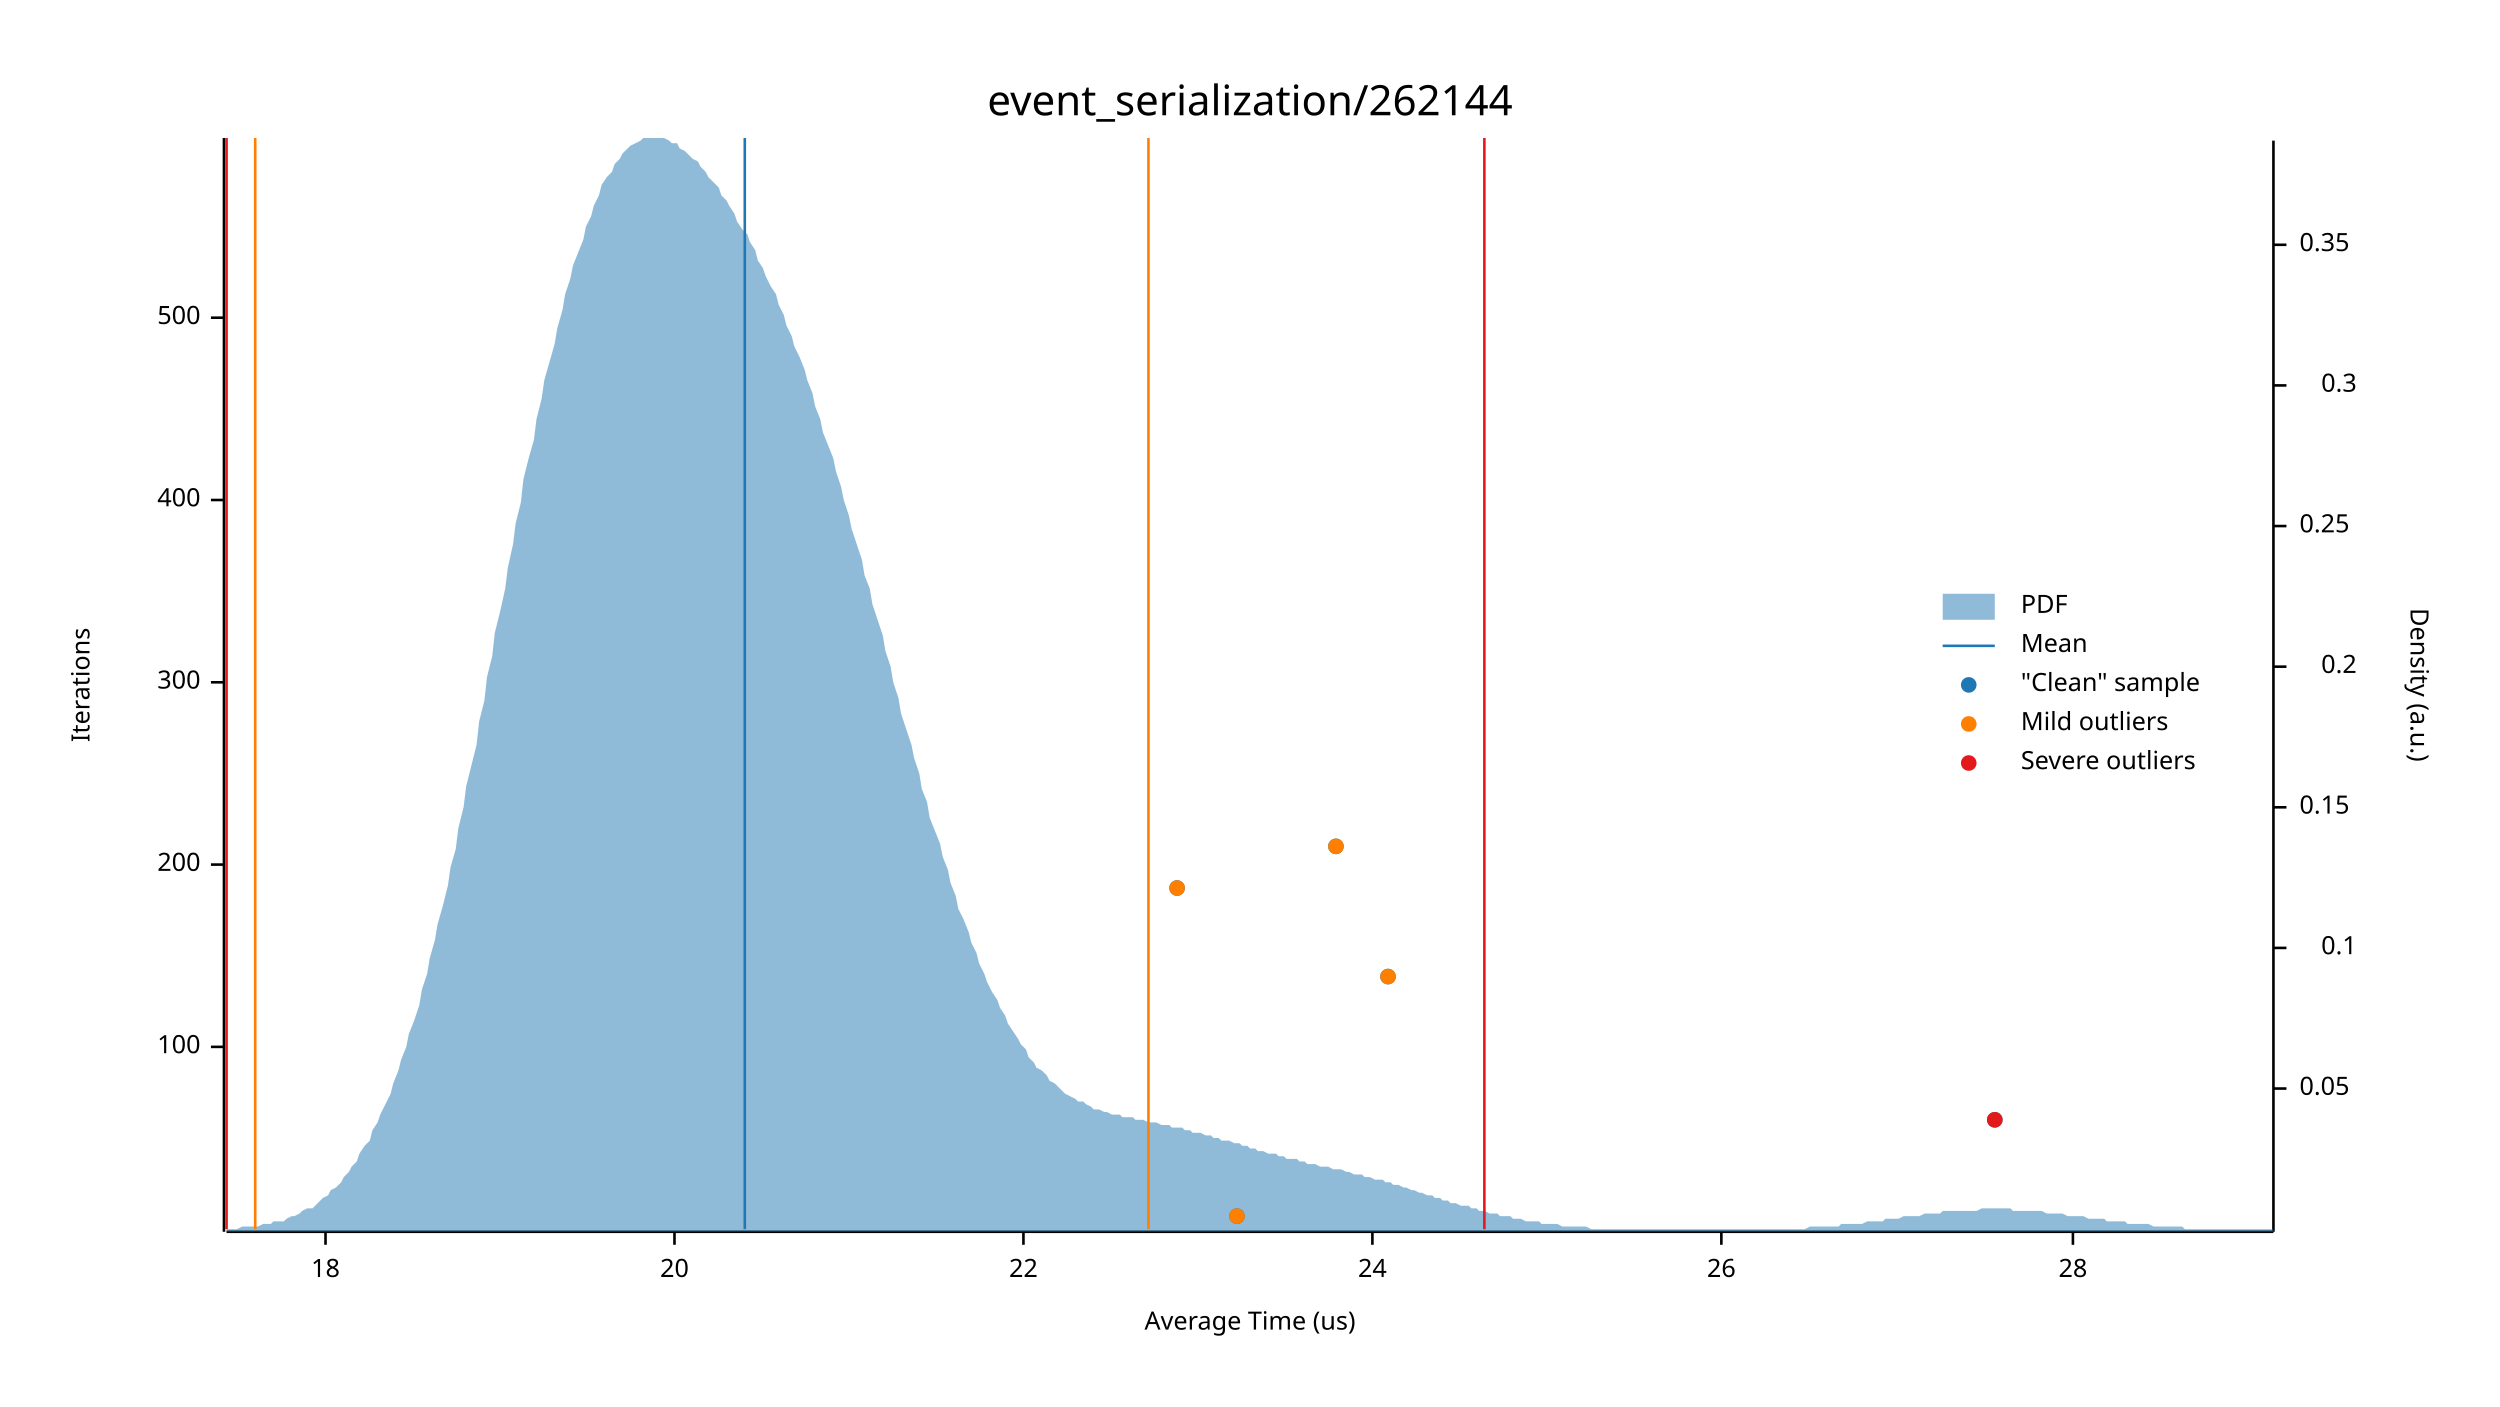
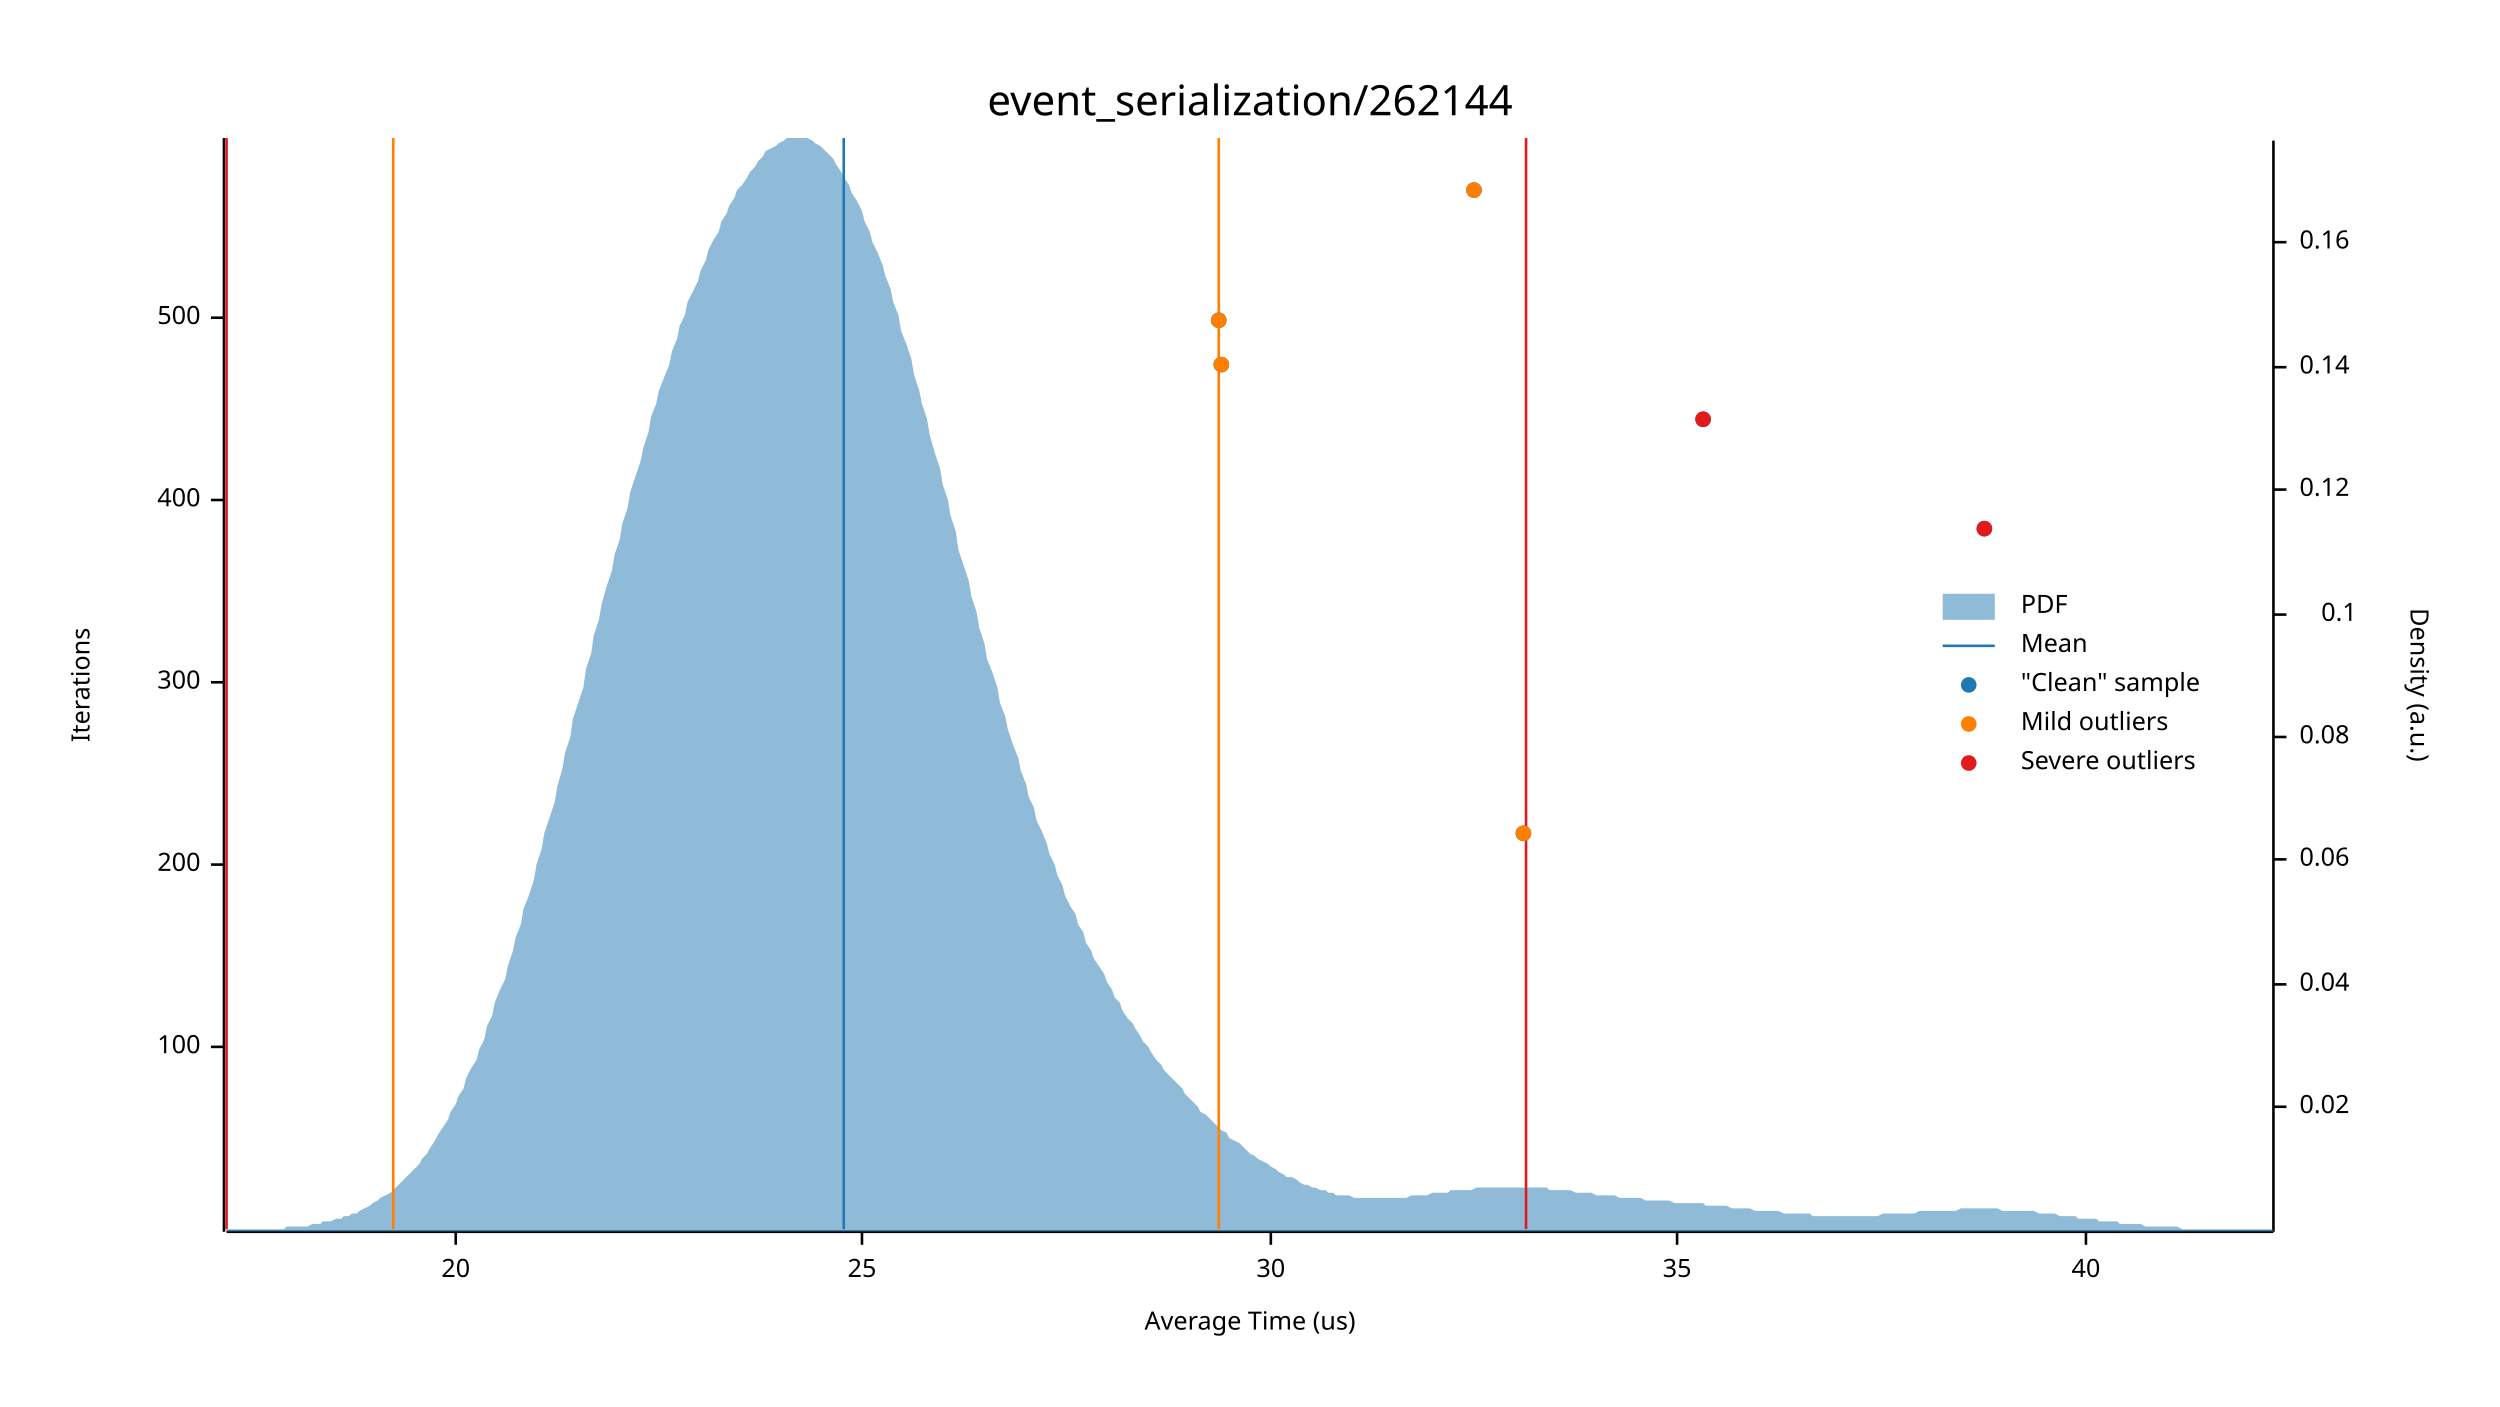
<svg xmlns="http://www.w3.org/2000/svg" width="960" height="540" viewBox="0 0 960 540">
  <text x="480" y="32" dy="0.76em" text-anchor="middle" font-family="sans-serif" font-size="16.129" opacity="1" fill="#000000">
event_serialization/262144
</text>
  <text x="27" y="263" dy="0.76em" text-anchor="middle" font-family="sans-serif" font-size="9.677" opacity="1" fill="#000000" transform="rotate(270, 27, 263)">
Iterations
</text>
  <text x="480" y="513" dy="-0.5ex" text-anchor="middle" font-family="sans-serif" font-size="9.677" opacity="1" fill="#000000">
Average Time (us)
</text>
  <polyline fill="none" opacity="1" stroke="#000000" stroke-width="1" points="86,53 86,473 " />
  <text x="77" y="402" dy="0.5ex" text-anchor="end" font-family="sans-serif" font-size="9.677" opacity="1" fill="#000000">
100
</text>
  <polyline fill="none" opacity="1" stroke="#000000" stroke-width="1" points="81,402 86,402 " />
  <text x="77" y="332" dy="0.5ex" text-anchor="end" font-family="sans-serif" font-size="9.677" opacity="1" fill="#000000">
200
</text>
  <polyline fill="none" opacity="1" stroke="#000000" stroke-width="1" points="81,332 86,332 " />
  <text x="77" y="262" dy="0.5ex" text-anchor="end" font-family="sans-serif" font-size="9.677" opacity="1" fill="#000000">
300
</text>
  <polyline fill="none" opacity="1" stroke="#000000" stroke-width="1" points="81,262 86,262 " />
  <text x="77" y="192" dy="0.5ex" text-anchor="end" font-family="sans-serif" font-size="9.677" opacity="1" fill="#000000">
400
</text>
  <polyline fill="none" opacity="1" stroke="#000000" stroke-width="1" points="81,192 86,192 " />
  <text x="77" y="122" dy="0.5ex" text-anchor="end" font-family="sans-serif" font-size="9.677" opacity="1" fill="#000000">
500
</text>
  <polyline fill="none" opacity="1" stroke="#000000" stroke-width="1" points="81,122 86,122 " />
  <polyline fill="none" opacity="1" stroke="#000000" stroke-width="1" points="87,473 873,473 " />
-   <text x="125" y="483" dy="0.76em" text-anchor="middle" font-family="sans-serif" font-size="9.677" opacity="1" fill="#000000">
- 18
- </text>
-   <polyline fill="none" opacity="1" stroke="#000000" stroke-width="1" points="125,473 125,478 " />
-   <text x="259" y="483" dy="0.76em" text-anchor="middle" font-family="sans-serif" font-size="9.677" opacity="1" fill="#000000">
+   <text x="175" y="483" dy="0.76em" text-anchor="middle" font-family="sans-serif" font-size="9.677" opacity="1" fill="#000000">
20
</text>
-   <polyline fill="none" opacity="1" stroke="#000000" stroke-width="1" points="259,473 259,478 " />
-   <text x="393" y="483" dy="0.76em" text-anchor="middle" font-family="sans-serif" font-size="9.677" opacity="1" fill="#000000">
- 22
+   <polyline fill="none" opacity="1" stroke="#000000" stroke-width="1" points="175,473 175,478 " />
+   <text x="331" y="483" dy="0.76em" text-anchor="middle" font-family="sans-serif" font-size="9.677" opacity="1" fill="#000000">
+ 25
</text>
-   <polyline fill="none" opacity="1" stroke="#000000" stroke-width="1" points="393,473 393,478 " />
-   <text x="527" y="483" dy="0.76em" text-anchor="middle" font-family="sans-serif" font-size="9.677" opacity="1" fill="#000000">
- 24
+   <polyline fill="none" opacity="1" stroke="#000000" stroke-width="1" points="331,473 331,478 " />
+   <text x="488" y="483" dy="0.76em" text-anchor="middle" font-family="sans-serif" font-size="9.677" opacity="1" fill="#000000">
+ 30
</text>
-   <polyline fill="none" opacity="1" stroke="#000000" stroke-width="1" points="527,473 527,478 " />
-   <text x="661" y="483" dy="0.76em" text-anchor="middle" font-family="sans-serif" font-size="9.677" opacity="1" fill="#000000">
- 26
+   <polyline fill="none" opacity="1" stroke="#000000" stroke-width="1" points="488,473 488,478 " />
+   <text x="644" y="483" dy="0.76em" text-anchor="middle" font-family="sans-serif" font-size="9.677" opacity="1" fill="#000000">
+ 35
</text>
-   <polyline fill="none" opacity="1" stroke="#000000" stroke-width="1" points="661,473 661,478 " />
-   <text x="796" y="483" dy="0.76em" text-anchor="middle" font-family="sans-serif" font-size="9.677" opacity="1" fill="#000000">
- 28
+   <polyline fill="none" opacity="1" stroke="#000000" stroke-width="1" points="644,473 644,478 " />
+   <text x="801" y="483" dy="0.76em" text-anchor="middle" font-family="sans-serif" font-size="9.677" opacity="1" fill="#000000">
+ 40
</text>
-   <polyline fill="none" opacity="1" stroke="#000000" stroke-width="1" points="796,473 796,478 " />
+   <polyline fill="none" opacity="1" stroke="#000000" stroke-width="1" points="801,473 801,478 " />
  <text x="933" y="263" dy="0.76em" text-anchor="middle" font-family="sans-serif" font-size="9.677" opacity="1" fill="#000000" transform="rotate(90, 933, 263)">
Density (a.u.)
</text>
  <polyline fill="none" opacity="1" stroke="#000000" stroke-width="1" points="873,54 873,473 " />
-   <text x="883" y="418" dy="0.5ex" text-anchor="start" font-family="sans-serif" font-size="9.677" opacity="1" fill="#000000">
- 0.05
+   <text x="883" y="425" dy="0.5ex" text-anchor="start" font-family="sans-serif" font-size="9.677" opacity="1" fill="#000000">
+ 0.02
</text>
-   <polyline fill="none" opacity="1" stroke="#000000" stroke-width="1" points="873,418 878,418 " />
-   <text x="905" y="364" dy="0.5ex" text-anchor="end" font-family="sans-serif" font-size="9.677" opacity="1" fill="#000000">
+   <polyline fill="none" opacity="1" stroke="#000000" stroke-width="1" points="873,425 878,425 " />
+   <text x="883" y="378" dy="0.5ex" text-anchor="start" font-family="sans-serif" font-size="9.677" opacity="1" fill="#000000">
+ 0.04
+ </text>
+   <polyline fill="none" opacity="1" stroke="#000000" stroke-width="1" points="873,378 878,378 " />
+   <text x="883" y="330" dy="0.5ex" text-anchor="start" font-family="sans-serif" font-size="9.677" opacity="1" fill="#000000">
+ 0.06
+ </text>
+   <polyline fill="none" opacity="1" stroke="#000000" stroke-width="1" points="873,330 878,330 " />
+   <text x="883" y="283" dy="0.5ex" text-anchor="start" font-family="sans-serif" font-size="9.677" opacity="1" fill="#000000">
+ 0.08
+ </text>
+   <polyline fill="none" opacity="1" stroke="#000000" stroke-width="1" points="873,283 878,283 " />
+   <text x="905" y="236" dy="0.5ex" text-anchor="end" font-family="sans-serif" font-size="9.677" opacity="1" fill="#000000">
0.1
</text>
-   <polyline fill="none" opacity="1" stroke="#000000" stroke-width="1" points="873,364 878,364 " />
-   <text x="883" y="310" dy="0.5ex" text-anchor="start" font-family="sans-serif" font-size="9.677" opacity="1" fill="#000000">
- 0.15
+   <polyline fill="none" opacity="1" stroke="#000000" stroke-width="1" points="873,236 878,236 " />
+   <text x="883" y="188" dy="0.5ex" text-anchor="start" font-family="sans-serif" font-size="9.677" opacity="1" fill="#000000">
+ 0.12
</text>
-   <polyline fill="none" opacity="1" stroke="#000000" stroke-width="1" points="873,310 878,310 " />
-   <text x="905" y="256" dy="0.5ex" text-anchor="end" font-family="sans-serif" font-size="9.677" opacity="1" fill="#000000">
- 0.2
+   <polyline fill="none" opacity="1" stroke="#000000" stroke-width="1" points="873,188 878,188 " />
+   <text x="883" y="141" dy="0.5ex" text-anchor="start" font-family="sans-serif" font-size="9.677" opacity="1" fill="#000000">
+ 0.14
</text>
-   <polyline fill="none" opacity="1" stroke="#000000" stroke-width="1" points="873,256 878,256 " />
-   <text x="883" y="202" dy="0.5ex" text-anchor="start" font-family="sans-serif" font-size="9.677" opacity="1" fill="#000000">
- 0.25
+   <polyline fill="none" opacity="1" stroke="#000000" stroke-width="1" points="873,141 878,141 " />
+   <text x="883" y="93" dy="0.5ex" text-anchor="start" font-family="sans-serif" font-size="9.677" opacity="1" fill="#000000">
+ 0.16
</text>
-   <polyline fill="none" opacity="1" stroke="#000000" stroke-width="1" points="873,202 878,202 " />
-   <text x="905" y="148" dy="0.5ex" text-anchor="end" font-family="sans-serif" font-size="9.677" opacity="1" fill="#000000">
- 0.3
- </text>
-   <polyline fill="none" opacity="1" stroke="#000000" stroke-width="1" points="873,148 878,148 " />
-   <text x="883" y="94" dy="0.5ex" text-anchor="start" font-family="sans-serif" font-size="9.677" opacity="1" fill="#000000">
- 0.35
- </text>
-   <polyline fill="none" opacity="1" stroke="#000000" stroke-width="1" points="873,94 878,94 " />
-   <polygon opacity="0.5" fill="#1F78B4" points="87,472 88,472 90,472 91,472 93,471 94,471 96,471 98,471 99,471 101,470 102,470 104,470 105,469 107,469 109,469 110,468 112,467 113,467 115,466 116,465 118,464 120,464 121,463 123,461 124,460 126,459 127,457 129,456 131,454 132,452 134,450 135,448 137,446 138,443 140,440 142,438 143,434 145,431 146,428 148,424 150,420 151,416 153,411 154,407 156,402 157,397 159,392 161,386 162,380 164,374 165,368 167,361 168,355 170,348 172,340 173,333 175,326 176,318 178,310 179,302 181,294 183,286 184,277 186,269 187,260 189,252 190,243 192,235 194,226 195,218 197,209 198,201 200,193 201,184 203,176 205,169 206,161 208,153 209,146 211,139 213,132 214,126 216,119 217,113 219,107 220,102 222,97 224,92 225,87 227,83 228,79 230,75 231,71 233,68 235,66 236,63 238,61 239,59 241,57 242,56 244,55 246,54 247,53 249,53 250,53 252,53 253,53 255,53 257,54 258,55 260,55 261,57 263,58 264,59 266,61 268,62 269,64 271,66 272,68 274,70 276,72 277,75 279,77 280,79 282,82 283,85 285,88 287,90 288,93 290,96 291,100 293,103 294,106 296,110 298,113 299,117 301,121 302,125 304,129 305,133 307,137 309,142 310,146 312,151 313,156 315,161 316,166 318,171 320,176 321,181 323,187 324,192 326,198 327,203 329,209 331,215 332,221 334,226 335,232 337,238 339,244 340,250 342,256 343,262 345,268 346,274 348,280 350,286 351,291 353,297 354,303 356,308 357,314 359,319 361,324 362,329 364,334 365,339 367,344 368,349 370,353 372,358 373,362 375,366 376,370 378,374 379,377 381,381 383,384 384,387 386,390 387,393 389,396 391,399 392,401 394,403 395,406 397,408 398,410 400,411 402,413 403,415 405,416 406,417 408,419 409,420 411,421 413,422 414,423 416,423 417,424 419,425 420,426 422,426 424,427 425,427 427,428 428,428 430,428 431,429 433,429 435,429 436,430 438,430 439,430 441,431 442,431 444,431 446,432 447,432 449,432 450,433 452,433 454,433 455,434 457,434 458,435 460,435 461,435 463,436 465,436 466,437 468,437 469,438 471,438 472,438 474,439 476,439 477,440 479,440 480,441 482,441 483,442 485,442 487,443 488,443 490,443 491,444 493,444 494,445 496,445 498,445 499,446 501,446 502,447 504,447 505,447 507,448 509,448 510,448 512,449 513,449 515,449 517,450 518,450 520,451 521,451 523,451 524,452 526,452 528,453 529,453 531,453 532,454 534,454 535,455 537,455 539,456 540,456 542,457 543,457 545,458 546,458 548,459 550,459 551,460 553,460 554,461 556,461 557,462 559,462 561,463 562,463 564,463 565,464 567,464 568,465 570,465 572,466 573,466 575,466 576,467 578,467 580,467 581,468 583,468 584,468 586,469 587,469 589,469 591,469 592,470 594,470 595,470 597,470 598,470 600,471 602,471 603,471 605,471 606,471 608,471 609,471 611,472 613,472 614,472 616,472 617,472 619,472 620,472 622,472 624,472 625,472 627,472 628,472 630,472 632,472 633,472 635,472 636,472 638,472 639,472 641,472 643,472 644,472 646,472 647,472 649,472 650,472 652,472 654,472 655,472 657,472 658,472 660,472 661,472 663,472 665,472 666,472 668,472 669,472 671,472 672,472 674,472 676,472 677,472 679,472 680,472 682,472 683,472 685,472 687,472 688,472 690,472 691,472 693,472 695,471 696,471 698,471 699,471 701,471 702,471 704,471 706,471 707,470 709,470 710,470 712,470 713,470 715,470 717,469 718,469 720,469 721,469 723,469 724,468 726,468 728,468 729,468 731,467 732,467 734,467 735,467 737,467 739,466 740,466 742,466 743,466 745,466 746,465 748,465 750,465 751,465 753,465 754,465 756,465 758,465 759,465 761,464 762,464 764,464 765,464 767,464 769,464 770,464 772,464 773,465 775,465 776,465 778,465 780,465 781,465 783,465 784,465 786,466 787,466 789,466 791,466 792,466 794,467 795,467 797,467 798,467 800,467 802,468 803,468 805,468 806,468 808,468 809,469 811,469 813,469 814,469 816,469 817,470 819,470 821,470 822,470 824,470 825,470 827,471 828,471 830,471 832,471 833,471 835,471 836,471 838,471 839,472 841,472 843,472 844,472 846,472 847,472 849,472 850,472 852,472 854,472 855,472 857,472 858,472 860,472 861,472 863,472 865,472 866,472 868,472 869,472 871,472 873,472 873,473 87,473 " />
-   <polyline fill="none" opacity="1" stroke="#1F78B4" stroke-width="1" points="286,472 286,53 " />
-   <polyline fill="none" opacity="1" stroke="#FF7F00" stroke-width="1" points="98,472 98,53 " />
-   <polyline fill="none" opacity="1" stroke="#FF7F00" stroke-width="1" points="441,472 441,53 " />
+   <polyline fill="none" opacity="1" stroke="#000000" stroke-width="1" points="873,93 878,93 " />
+   <polygon opacity="0.5" fill="#1F78B4" points="87,472 88,472 90,472 91,472 93,472 94,472 96,472 98,472 99,472 101,472 102,472 104,472 105,472 107,472 109,472 110,471 112,471 113,471 115,471 116,471 118,471 120,470 121,470 123,470 124,469 126,469 127,469 129,468 131,468 132,467 134,467 135,466 137,466 138,465 140,464 142,463 143,462 145,461 146,460 148,459 150,458 151,457 153,455 154,454 156,452 157,451 159,449 161,447 162,445 164,443 165,441 167,438 168,436 170,433 172,430 173,427 175,424 176,421 178,418 179,414 181,410 183,407 184,403 186,399 187,394 189,390 190,385 192,380 194,376 195,371 197,365 198,360 200,355 201,349 203,344 205,338 206,332 208,326 209,320 211,314 213,308 214,302 216,295 217,289 219,283 220,276 222,270 224,264 225,257 227,251 228,244 230,238 231,232 233,225 235,219 236,213 238,207 239,201 241,195 242,189 244,183 246,177 247,172 249,166 250,160 252,155 253,150 255,145 257,140 258,135 260,130 261,125 263,121 264,116 266,112 268,108 269,104 271,100 272,96 274,92 276,89 277,85 279,82 280,79 282,76 283,73 285,71 287,68 288,66 290,64 291,62 293,60 294,58 296,57 298,56 299,55 301,54 302,53 304,53 305,53 307,53 309,53 310,53 312,54 313,55 315,56 316,57 318,59 320,61 321,63 323,66 324,68 326,71 327,74 329,77 331,81 332,85 334,89 335,93 337,97 339,102 340,106 342,111 343,116 345,121 346,127 348,132 350,138 351,144 353,150 354,155 356,161 357,167 359,174 361,180 362,186 364,192 365,198 367,204 368,211 370,217 372,223 373,229 375,235 376,241 378,247 379,253 381,258 383,264 384,270 386,275 387,280 389,286 391,291 392,296 394,301 395,306 397,310 398,315 400,319 402,324 403,328 405,332 406,336 408,340 409,344 411,348 413,351 414,355 416,358 417,362 419,365 420,368 422,371 424,374 425,377 427,380 428,383 430,385 431,388 433,391 435,393 436,395 438,398 439,400 441,402 442,404 444,407 446,409 447,411 449,413 450,414 452,416 454,418 455,420 457,422 458,423 460,425 461,427 463,428 465,430 466,431 468,433 469,434 471,435 472,437 474,438 476,439 477,440 479,442 480,443 482,444 483,445 485,446 487,447 488,448 490,449 491,450 493,451 494,452 496,452 498,453 499,454 501,455 502,455 504,456 505,456 507,457 509,457 510,458 512,458 513,459 515,459 517,459 518,459 520,460 521,460 523,460 524,460 526,460 528,460 529,460 531,460 532,460 534,460 535,460 537,460 539,460 540,460 542,459 543,459 545,459 546,459 548,459 550,458 551,458 553,458 554,458 556,458 557,457 559,457 561,457 562,457 564,457 565,457 567,456 568,456 570,456 572,456 573,456 575,456 576,456 578,456 580,456 581,456 583,456 584,456 586,456 587,456 589,456 591,456 592,456 594,456 595,457 597,457 598,457 600,457 602,457 603,457 605,458 606,458 608,458 609,458 611,458 613,459 614,459 616,459 617,459 619,459 620,459 622,460 624,460 625,460 627,460 628,460 630,460 632,461 633,461 635,461 636,461 638,461 639,461 641,461 643,462 644,462 646,462 647,462 649,462 650,462 652,462 654,462 655,463 657,463 658,463 660,463 661,463 663,463 665,464 666,464 668,464 669,464 671,464 672,464 674,465 676,465 677,465 679,465 680,465 682,465 683,465 685,466 687,466 688,466 690,466 691,466 693,466 695,466 696,467 698,467 699,467 701,467 702,467 704,467 706,467 707,467 709,467 710,467 712,467 713,467 715,467 717,467 718,467 720,467 721,467 723,466 724,466 726,466 728,466 729,466 731,466 732,466 734,466 735,466 737,465 739,465 740,465 742,465 743,465 745,465 746,465 748,465 750,465 751,465 753,464 754,464 756,464 758,464 759,464 761,464 762,464 764,464 765,464 767,464 769,465 770,465 772,465 773,465 775,465 776,465 778,465 780,465 781,465 783,466 784,466 786,466 787,466 789,466 791,467 792,467 794,467 795,467 797,467 798,468 800,468 802,468 803,468 805,468 806,469 808,469 809,469 811,469 813,469 814,470 816,470 817,470 819,470 821,470 822,470 824,471 825,471 827,471 828,471 830,471 832,471 833,471 835,471 836,471 838,472 839,472 841,472 843,472 844,472 846,472 847,472 849,472 850,472 852,472 854,472 855,472 857,472 858,472 860,472 861,472 863,472 865,472 866,472 868,472 869,472 871,472 873,472 873,473 87,473 " />
+   <polyline fill="none" opacity="1" stroke="#1F78B4" stroke-width="1" points="324,472 324,53 " />
+   <polyline fill="none" opacity="1" stroke="#FF7F00" stroke-width="1" points="151,472 151,53 " />
+   <polyline fill="none" opacity="1" stroke="#FF7F00" stroke-width="1" points="468,472 468,53 " />
  <polyline fill="none" opacity="1" stroke="#E31A1C" stroke-width="1" points="87,472 87,53 " />
-   <polyline fill="none" opacity="1" stroke="#E31A1C" stroke-width="1" points="570,472 570,53 " />
-   <circle cx="475" cy="467" r="3" opacity="1" fill="#1F78B4" stroke="none" stroke-width="1" />
-   <circle cx="766" cy="430" r="3" opacity="1" fill="#1F78B4" stroke="none" stroke-width="1" />
-   <circle cx="533" cy="375" r="3" opacity="1" fill="#1F78B4" stroke="none" stroke-width="1" />
-   <circle cx="452" cy="341" r="3" opacity="1" fill="#1F78B4" stroke="none" stroke-width="1" />
-   <circle cx="513" cy="325" r="3" opacity="1" fill="#1F78B4" stroke="none" stroke-width="1" />
-   <circle cx="475" cy="467" r="3" opacity="1" fill="#FF7F00" stroke="none" stroke-width="1" />
-   <circle cx="533" cy="375" r="3" opacity="1" fill="#FF7F00" stroke="none" stroke-width="1" />
-   <circle cx="452" cy="341" r="3" opacity="1" fill="#FF7F00" stroke="none" stroke-width="1" />
-   <circle cx="513" cy="325" r="3" opacity="1" fill="#FF7F00" stroke="none" stroke-width="1" />
-   <circle cx="766" cy="430" r="3" opacity="1" fill="#E31A1C" stroke="none" stroke-width="1" />
+   <polyline fill="none" opacity="1" stroke="#E31A1C" stroke-width="1" points="586,472 586,53 " />
+   <circle cx="585" cy="320" r="3" opacity="1" fill="#1F78B4" stroke="none" stroke-width="1" />
+   <circle cx="762" cy="203" r="3" opacity="1" fill="#1F78B4" stroke="none" stroke-width="1" />
+   <circle cx="654" cy="161" r="3" opacity="1" fill="#1F78B4" stroke="none" stroke-width="1" />
+   <circle cx="469" cy="140" r="3" opacity="1" fill="#1F78B4" stroke="none" stroke-width="1" />
+   <circle cx="468" cy="123" r="3" opacity="1" fill="#1F78B4" stroke="none" stroke-width="1" />
+   <circle cx="566" cy="73" r="3" opacity="1" fill="#1F78B4" stroke="none" stroke-width="1" />
+   <circle cx="585" cy="320" r="3" opacity="1" fill="#FF7F00" stroke="none" stroke-width="1" />
+   <circle cx="469" cy="140" r="3" opacity="1" fill="#FF7F00" stroke="none" stroke-width="1" />
+   <circle cx="468" cy="123" r="3" opacity="1" fill="#FF7F00" stroke="none" stroke-width="1" />
+   <circle cx="566" cy="73" r="3" opacity="1" fill="#FF7F00" stroke="none" stroke-width="1" />
+   <circle cx="762" cy="203" r="3" opacity="1" fill="#E31A1C" stroke="none" stroke-width="1" />
+   <circle cx="654" cy="161" r="3" opacity="1" fill="#E31A1C" stroke="none" stroke-width="1" />
  <text x="776" y="228" dy="0.76em" text-anchor="start" font-family="sans-serif" font-size="9.677" opacity="1" fill="#000000">
PDF
</text>
  <text x="776" y="243" dy="0.76em" text-anchor="start" font-family="sans-serif" font-size="9.677" opacity="1" fill="#000000">
Mean
</text>
  <text x="776" y="258" dy="0.76em" text-anchor="start" font-family="sans-serif" font-size="9.677" opacity="1" fill="#000000">
"Clean" sample
</text>
  <text x="776" y="273" dy="0.76em" text-anchor="start" font-family="sans-serif" font-size="9.677" opacity="1" fill="#000000">
Mild outliers
</text>
  <text x="776" y="288" dy="0.76em" text-anchor="start" font-family="sans-serif" font-size="9.677" opacity="1" fill="#000000">
Severe outliers
</text>
  <rect x="746" y="228" width="20" height="10" opacity="0.5" fill="#1F78B4" stroke="none" />
  <polyline fill="none" opacity="1" stroke="#1F78B4" stroke-width="1" points="746,248 766,248 " />
  <circle cx="756" cy="263" r="3" opacity="1" fill="#1F78B4" stroke="none" stroke-width="1" />
  <circle cx="756" cy="278" r="3" opacity="1" fill="#FF7F00" stroke="none" stroke-width="1" />
  <circle cx="756" cy="293" r="3" opacity="1" fill="#E31A1C" stroke="none" stroke-width="1" />
</svg>
